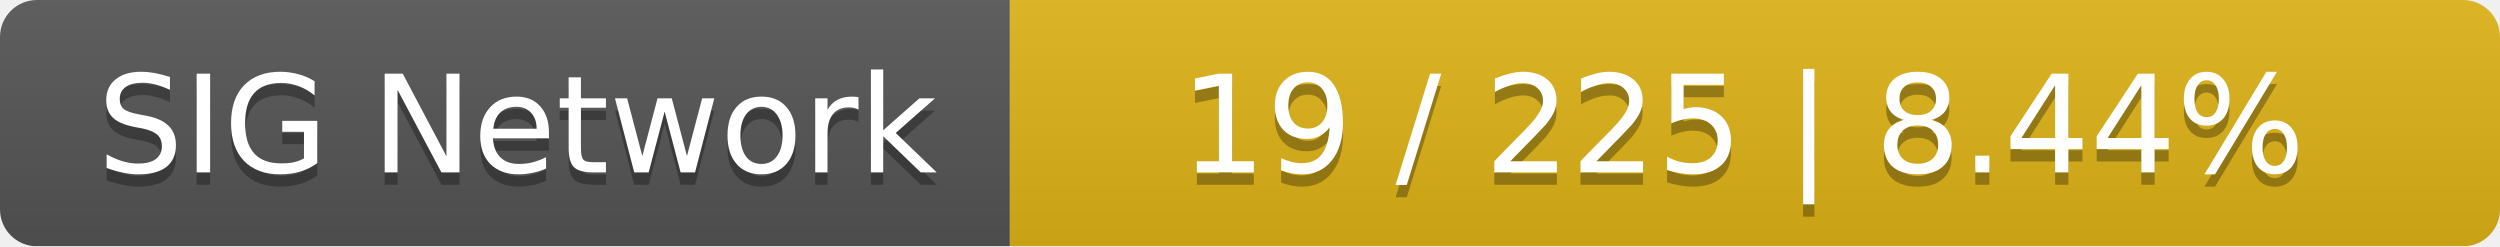
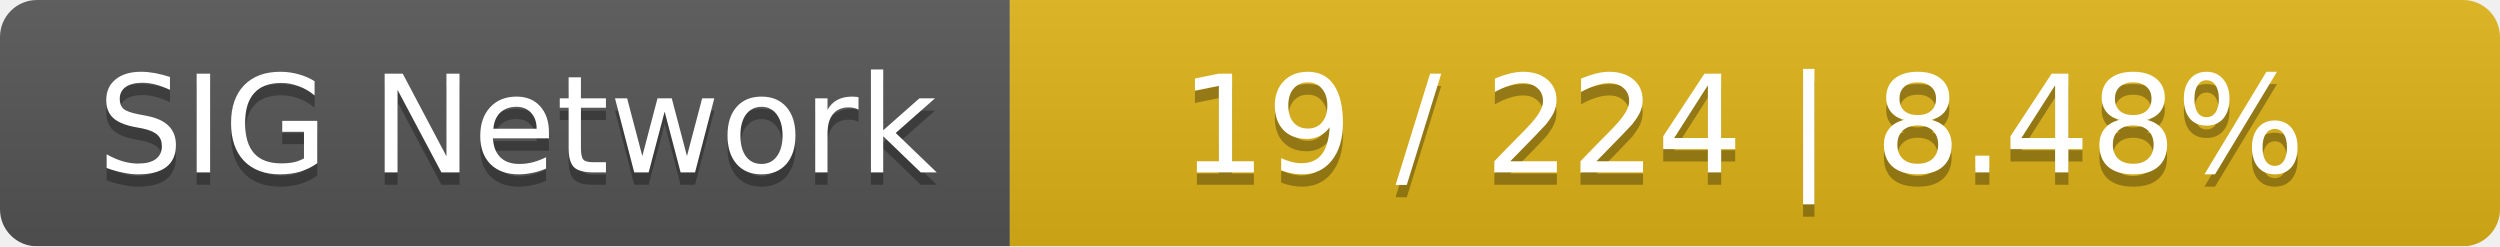
<svg xmlns="http://www.w3.org/2000/svg" width="203" height="20">
  <linearGradient id="smooth" x2="0" y2="100%">
    <stop offset="0" stop-color="#bbb" stop-opacity=".1" />
    <stop offset="1" stop-opacity=".1" />
  </linearGradient>
  <mask id="round">
    <rect width="203" height="20" rx="3" fill="#fff" />
  </mask>
  <g mask="url(#round)">
    <rect width="82" height="20" fill="#555" />
    <rect x="82" width="121" height="20" fill="#dfb317" />
    <rect width="203" height="20" fill="url(#smooth)" />
  </g>
  <g fill="#fff" text-anchor="middle" font-family="DejaVu Sans,Verdana,Geneva,sans-serif" font-size="11">
    <text x="42" y="15" fill="#010101" fill-opacity=".3">SIG Network</text>
    <text x="42" y="14">SIG Network</text>
-     <text x="141.5" y="15" fill="#010101" fill-opacity=".3">19 / 225    |    8.44%</text>
-     <text x="141.5" y="14">19 / 225    |    8.44%</text>
+     <text x="141.5" y="15" fill="#010101" fill-opacity=".3">19 / 224    |    8.48%</text>
+     <text x="141.5" y="14">19 / 224    |    8.48%</text>
  </g>
</svg>
